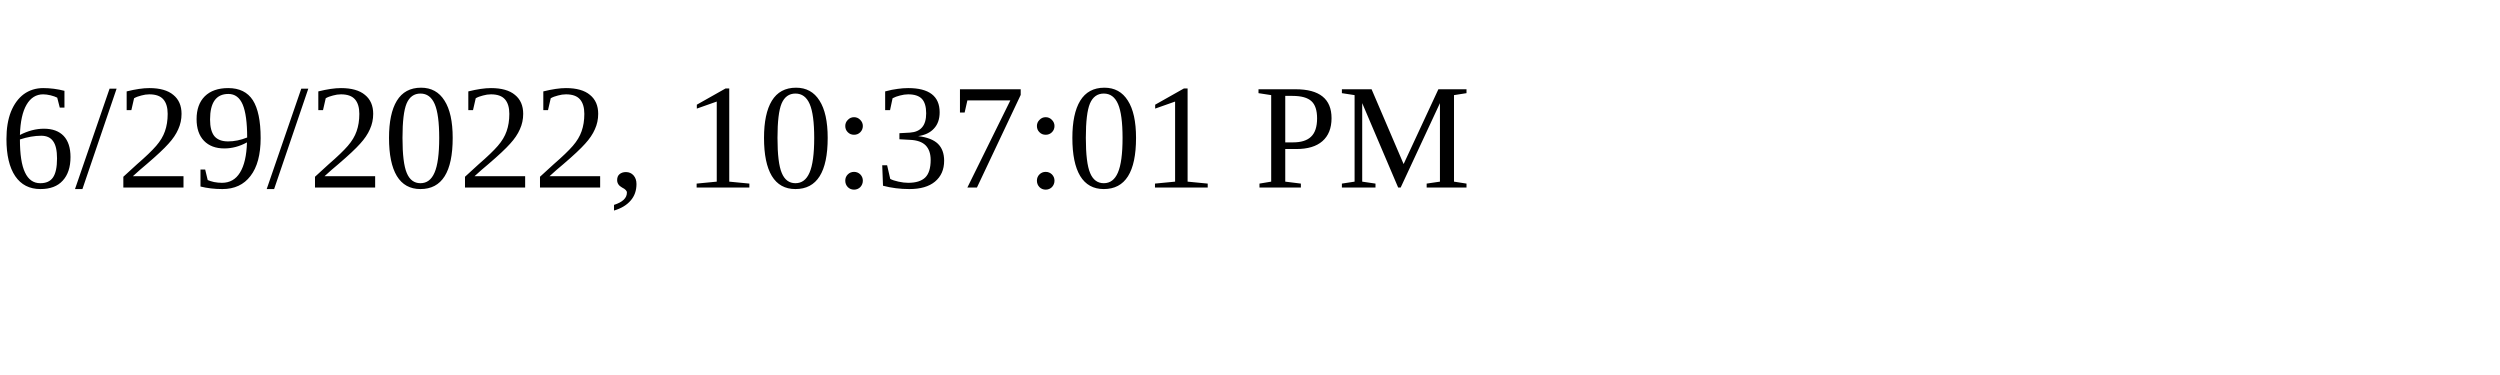
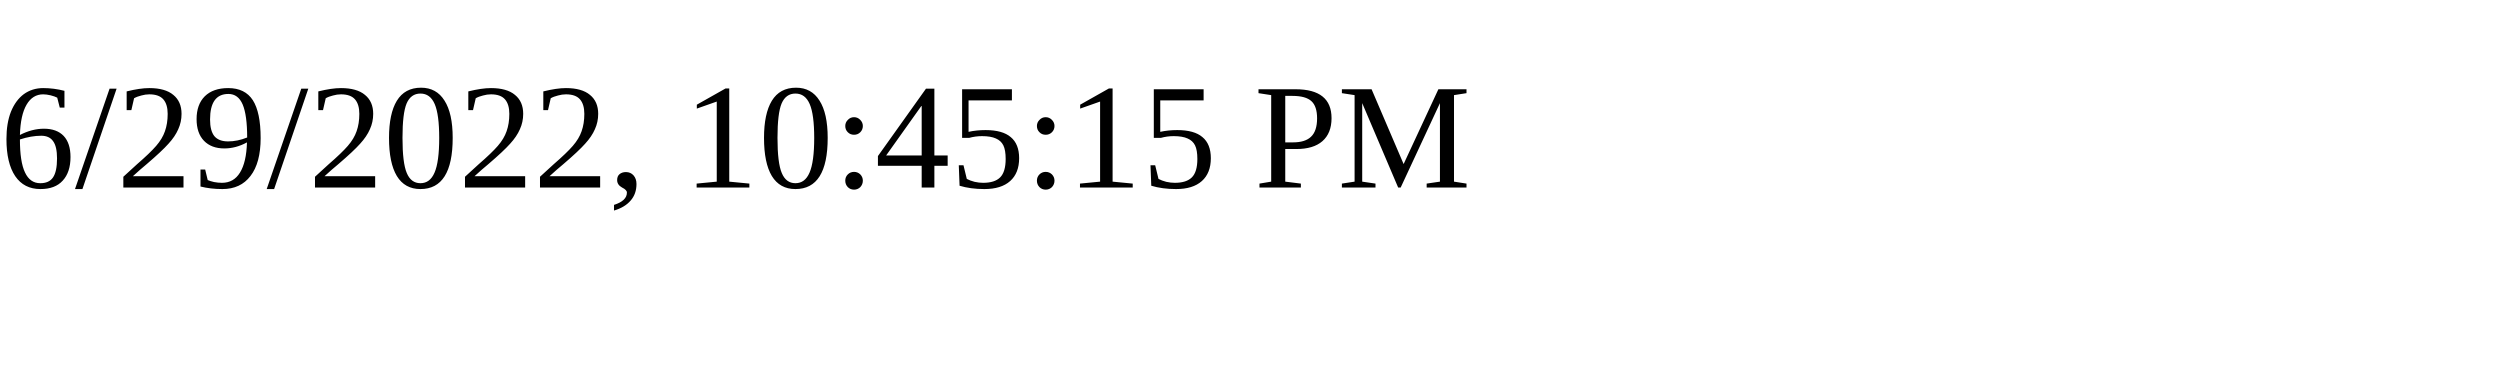
<svg xmlns="http://www.w3.org/2000/svg" height="30" width="200">
-   <text x="0" y="15">6/29/2022, 10:37:01 PM</text>
+   <text x="0" y="15">6/29/2022, 10:45:15 PM</text>
</svg>
